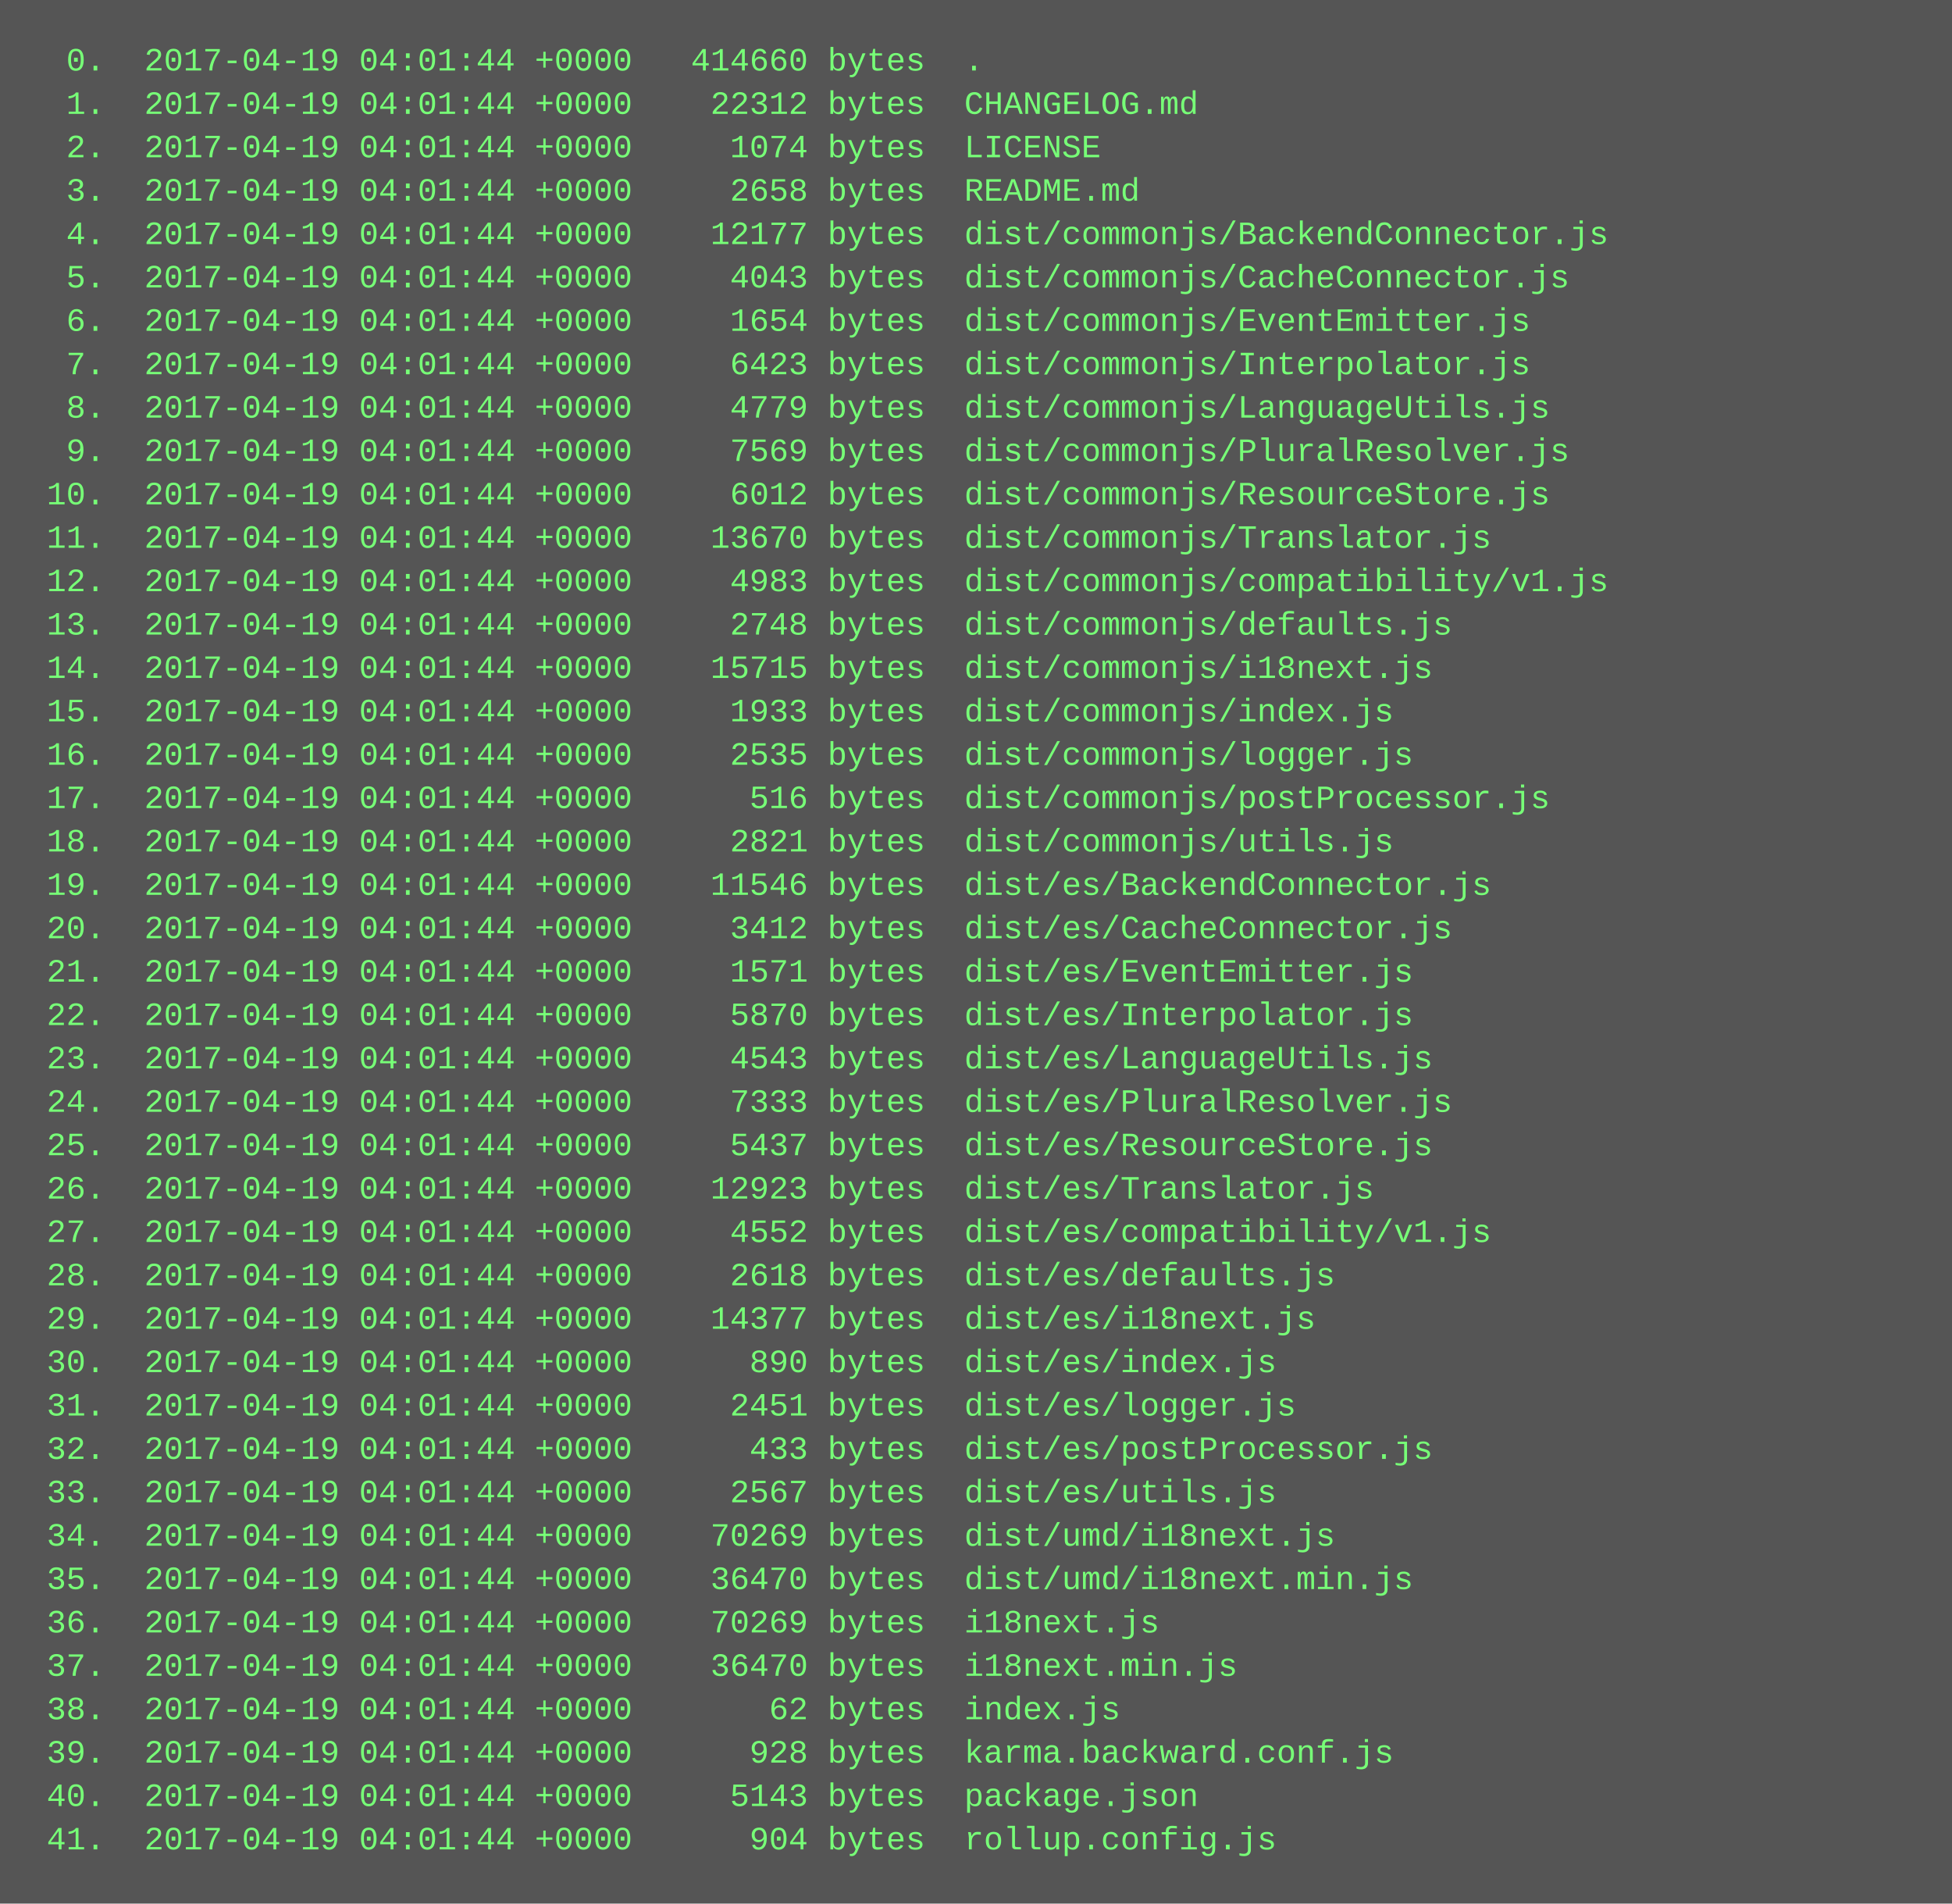
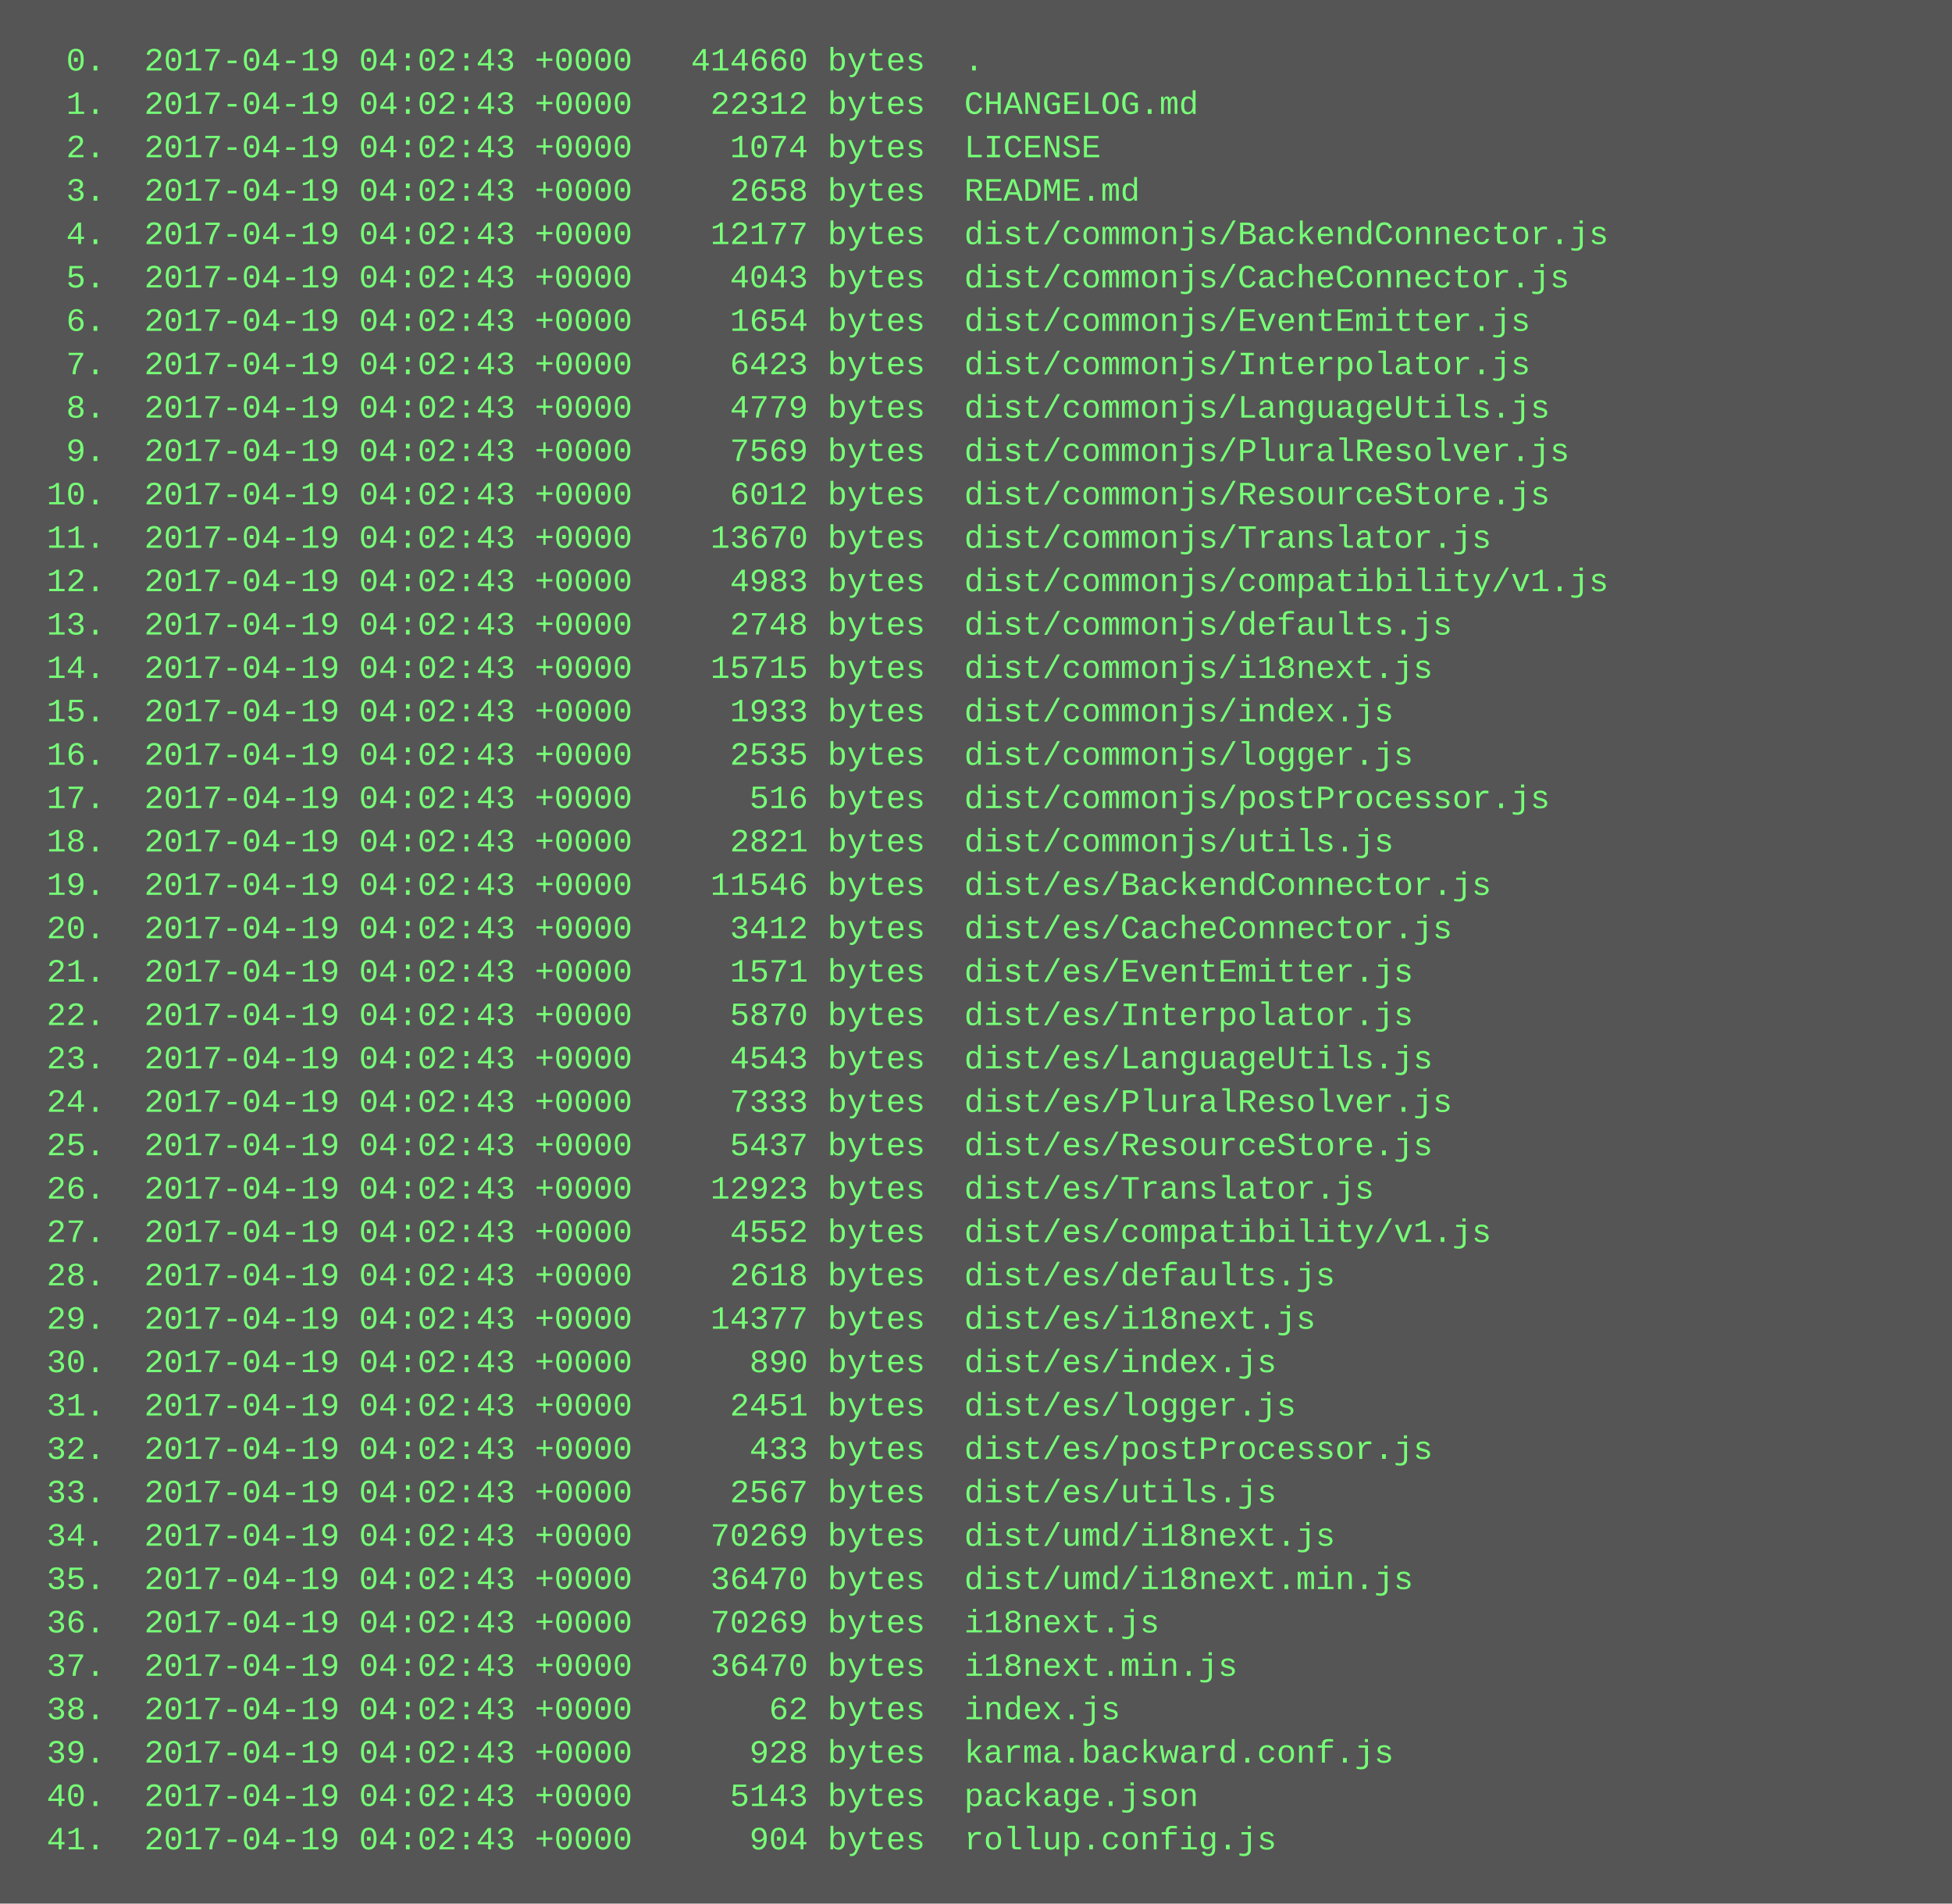
<svg xmlns="http://www.w3.org/2000/svg" height="702" width="720">
  <rect height="702" fill="#555" width="720" />
  <text fill="#7f7" font-family="Courier New" font-size="12" xml:space="preserve">
-     <tspan x="10" y="26">  0.  2017-04-19 04:01:44 +0000   414660 bytes  .</tspan>
-     <tspan x="10" y="42">  1.  2017-04-19 04:01:44 +0000    22312 bytes  CHANGELOG.md</tspan>
-     <tspan x="10" y="58">  2.  2017-04-19 04:01:44 +0000     1074 bytes  LICENSE</tspan>
-     <tspan x="10" y="74">  3.  2017-04-19 04:01:44 +0000     2658 bytes  README.md</tspan>
-     <tspan x="10" y="90">  4.  2017-04-19 04:01:44 +0000    12177 bytes  dist/commonjs/BackendConnector.js</tspan>
-     <tspan x="10" y="106">  5.  2017-04-19 04:01:44 +0000     4043 bytes  dist/commonjs/CacheConnector.js</tspan>
-     <tspan x="10" y="122">  6.  2017-04-19 04:01:44 +0000     1654 bytes  dist/commonjs/EventEmitter.js</tspan>
-     <tspan x="10" y="138">  7.  2017-04-19 04:01:44 +0000     6423 bytes  dist/commonjs/Interpolator.js</tspan>
-     <tspan x="10" y="154">  8.  2017-04-19 04:01:44 +0000     4779 bytes  dist/commonjs/LanguageUtils.js</tspan>
-     <tspan x="10" y="170">  9.  2017-04-19 04:01:44 +0000     7569 bytes  dist/commonjs/PluralResolver.js</tspan>
-     <tspan x="10" y="186"> 10.  2017-04-19 04:01:44 +0000     6012 bytes  dist/commonjs/ResourceStore.js</tspan>
-     <tspan x="10" y="202"> 11.  2017-04-19 04:01:44 +0000    13670 bytes  dist/commonjs/Translator.js</tspan>
-     <tspan x="10" y="218"> 12.  2017-04-19 04:01:44 +0000     4983 bytes  dist/commonjs/compatibility/v1.js</tspan>
-     <tspan x="10" y="234"> 13.  2017-04-19 04:01:44 +0000     2748 bytes  dist/commonjs/defaults.js</tspan>
-     <tspan x="10" y="250"> 14.  2017-04-19 04:01:44 +0000    15715 bytes  dist/commonjs/i18next.js</tspan>
-     <tspan x="10" y="266"> 15.  2017-04-19 04:01:44 +0000     1933 bytes  dist/commonjs/index.js</tspan>
-     <tspan x="10" y="282"> 16.  2017-04-19 04:01:44 +0000     2535 bytes  dist/commonjs/logger.js</tspan>
-     <tspan x="10" y="298"> 17.  2017-04-19 04:01:44 +0000      516 bytes  dist/commonjs/postProcessor.js</tspan>
-     <tspan x="10" y="314"> 18.  2017-04-19 04:01:44 +0000     2821 bytes  dist/commonjs/utils.js</tspan>
-     <tspan x="10" y="330"> 19.  2017-04-19 04:01:44 +0000    11546 bytes  dist/es/BackendConnector.js</tspan>
-     <tspan x="10" y="346"> 20.  2017-04-19 04:01:44 +0000     3412 bytes  dist/es/CacheConnector.js</tspan>
-     <tspan x="10" y="362"> 21.  2017-04-19 04:01:44 +0000     1571 bytes  dist/es/EventEmitter.js</tspan>
-     <tspan x="10" y="378"> 22.  2017-04-19 04:01:44 +0000     5870 bytes  dist/es/Interpolator.js</tspan>
-     <tspan x="10" y="394"> 23.  2017-04-19 04:01:44 +0000     4543 bytes  dist/es/LanguageUtils.js</tspan>
-     <tspan x="10" y="410"> 24.  2017-04-19 04:01:44 +0000     7333 bytes  dist/es/PluralResolver.js</tspan>
-     <tspan x="10" y="426"> 25.  2017-04-19 04:01:44 +0000     5437 bytes  dist/es/ResourceStore.js</tspan>
-     <tspan x="10" y="442"> 26.  2017-04-19 04:01:44 +0000    12923 bytes  dist/es/Translator.js</tspan>
-     <tspan x="10" y="458"> 27.  2017-04-19 04:01:44 +0000     4552 bytes  dist/es/compatibility/v1.js</tspan>
-     <tspan x="10" y="474"> 28.  2017-04-19 04:01:44 +0000     2618 bytes  dist/es/defaults.js</tspan>
-     <tspan x="10" y="490"> 29.  2017-04-19 04:01:44 +0000    14377 bytes  dist/es/i18next.js</tspan>
-     <tspan x="10" y="506"> 30.  2017-04-19 04:01:44 +0000      890 bytes  dist/es/index.js</tspan>
-     <tspan x="10" y="522"> 31.  2017-04-19 04:01:44 +0000     2451 bytes  dist/es/logger.js</tspan>
-     <tspan x="10" y="538"> 32.  2017-04-19 04:01:44 +0000      433 bytes  dist/es/postProcessor.js</tspan>
-     <tspan x="10" y="554"> 33.  2017-04-19 04:01:44 +0000     2567 bytes  dist/es/utils.js</tspan>
-     <tspan x="10" y="570"> 34.  2017-04-19 04:01:44 +0000    70269 bytes  dist/umd/i18next.js</tspan>
-     <tspan x="10" y="586"> 35.  2017-04-19 04:01:44 +0000    36470 bytes  dist/umd/i18next.min.js</tspan>
-     <tspan x="10" y="602"> 36.  2017-04-19 04:01:44 +0000    70269 bytes  i18next.js</tspan>
-     <tspan x="10" y="618"> 37.  2017-04-19 04:01:44 +0000    36470 bytes  i18next.min.js</tspan>
-     <tspan x="10" y="634"> 38.  2017-04-19 04:01:44 +0000       62 bytes  index.js</tspan>
-     <tspan x="10" y="650"> 39.  2017-04-19 04:01:44 +0000      928 bytes  karma.backward.conf.js</tspan>
-     <tspan x="10" y="666"> 40.  2017-04-19 04:01:44 +0000     5143 bytes  package.json</tspan>
-     <tspan x="10" y="682"> 41.  2017-04-19 04:01:44 +0000      904 bytes  rollup.config.js</tspan>
+     <tspan x="10" y="26">  0.  2017-04-19 04:02:43 +0000   414660 bytes  .</tspan>
+     <tspan x="10" y="42">  1.  2017-04-19 04:02:43 +0000    22312 bytes  CHANGELOG.md</tspan>
+     <tspan x="10" y="58">  2.  2017-04-19 04:02:43 +0000     1074 bytes  LICENSE</tspan>
+     <tspan x="10" y="74">  3.  2017-04-19 04:02:43 +0000     2658 bytes  README.md</tspan>
+     <tspan x="10" y="90">  4.  2017-04-19 04:02:43 +0000    12177 bytes  dist/commonjs/BackendConnector.js</tspan>
+     <tspan x="10" y="106">  5.  2017-04-19 04:02:43 +0000     4043 bytes  dist/commonjs/CacheConnector.js</tspan>
+     <tspan x="10" y="122">  6.  2017-04-19 04:02:43 +0000     1654 bytes  dist/commonjs/EventEmitter.js</tspan>
+     <tspan x="10" y="138">  7.  2017-04-19 04:02:43 +0000     6423 bytes  dist/commonjs/Interpolator.js</tspan>
+     <tspan x="10" y="154">  8.  2017-04-19 04:02:43 +0000     4779 bytes  dist/commonjs/LanguageUtils.js</tspan>
+     <tspan x="10" y="170">  9.  2017-04-19 04:02:43 +0000     7569 bytes  dist/commonjs/PluralResolver.js</tspan>
+     <tspan x="10" y="186"> 10.  2017-04-19 04:02:43 +0000     6012 bytes  dist/commonjs/ResourceStore.js</tspan>
+     <tspan x="10" y="202"> 11.  2017-04-19 04:02:43 +0000    13670 bytes  dist/commonjs/Translator.js</tspan>
+     <tspan x="10" y="218"> 12.  2017-04-19 04:02:43 +0000     4983 bytes  dist/commonjs/compatibility/v1.js</tspan>
+     <tspan x="10" y="234"> 13.  2017-04-19 04:02:43 +0000     2748 bytes  dist/commonjs/defaults.js</tspan>
+     <tspan x="10" y="250"> 14.  2017-04-19 04:02:43 +0000    15715 bytes  dist/commonjs/i18next.js</tspan>
+     <tspan x="10" y="266"> 15.  2017-04-19 04:02:43 +0000     1933 bytes  dist/commonjs/index.js</tspan>
+     <tspan x="10" y="282"> 16.  2017-04-19 04:02:43 +0000     2535 bytes  dist/commonjs/logger.js</tspan>
+     <tspan x="10" y="298"> 17.  2017-04-19 04:02:43 +0000      516 bytes  dist/commonjs/postProcessor.js</tspan>
+     <tspan x="10" y="314"> 18.  2017-04-19 04:02:43 +0000     2821 bytes  dist/commonjs/utils.js</tspan>
+     <tspan x="10" y="330"> 19.  2017-04-19 04:02:43 +0000    11546 bytes  dist/es/BackendConnector.js</tspan>
+     <tspan x="10" y="346"> 20.  2017-04-19 04:02:43 +0000     3412 bytes  dist/es/CacheConnector.js</tspan>
+     <tspan x="10" y="362"> 21.  2017-04-19 04:02:43 +0000     1571 bytes  dist/es/EventEmitter.js</tspan>
+     <tspan x="10" y="378"> 22.  2017-04-19 04:02:43 +0000     5870 bytes  dist/es/Interpolator.js</tspan>
+     <tspan x="10" y="394"> 23.  2017-04-19 04:02:43 +0000     4543 bytes  dist/es/LanguageUtils.js</tspan>
+     <tspan x="10" y="410"> 24.  2017-04-19 04:02:43 +0000     7333 bytes  dist/es/PluralResolver.js</tspan>
+     <tspan x="10" y="426"> 25.  2017-04-19 04:02:43 +0000     5437 bytes  dist/es/ResourceStore.js</tspan>
+     <tspan x="10" y="442"> 26.  2017-04-19 04:02:43 +0000    12923 bytes  dist/es/Translator.js</tspan>
+     <tspan x="10" y="458"> 27.  2017-04-19 04:02:43 +0000     4552 bytes  dist/es/compatibility/v1.js</tspan>
+     <tspan x="10" y="474"> 28.  2017-04-19 04:02:43 +0000     2618 bytes  dist/es/defaults.js</tspan>
+     <tspan x="10" y="490"> 29.  2017-04-19 04:02:43 +0000    14377 bytes  dist/es/i18next.js</tspan>
+     <tspan x="10" y="506"> 30.  2017-04-19 04:02:43 +0000      890 bytes  dist/es/index.js</tspan>
+     <tspan x="10" y="522"> 31.  2017-04-19 04:02:43 +0000     2451 bytes  dist/es/logger.js</tspan>
+     <tspan x="10" y="538"> 32.  2017-04-19 04:02:43 +0000      433 bytes  dist/es/postProcessor.js</tspan>
+     <tspan x="10" y="554"> 33.  2017-04-19 04:02:43 +0000     2567 bytes  dist/es/utils.js</tspan>
+     <tspan x="10" y="570"> 34.  2017-04-19 04:02:43 +0000    70269 bytes  dist/umd/i18next.js</tspan>
+     <tspan x="10" y="586"> 35.  2017-04-19 04:02:43 +0000    36470 bytes  dist/umd/i18next.min.js</tspan>
+     <tspan x="10" y="602"> 36.  2017-04-19 04:02:43 +0000    70269 bytes  i18next.js</tspan>
+     <tspan x="10" y="618"> 37.  2017-04-19 04:02:43 +0000    36470 bytes  i18next.min.js</tspan>
+     <tspan x="10" y="634"> 38.  2017-04-19 04:02:43 +0000       62 bytes  index.js</tspan>
+     <tspan x="10" y="650"> 39.  2017-04-19 04:02:43 +0000      928 bytes  karma.backward.conf.js</tspan>
+     <tspan x="10" y="666"> 40.  2017-04-19 04:02:43 +0000     5143 bytes  package.json</tspan>
+     <tspan x="10" y="682"> 41.  2017-04-19 04:02:43 +0000      904 bytes  rollup.config.js</tspan>
  </text>
</svg>
